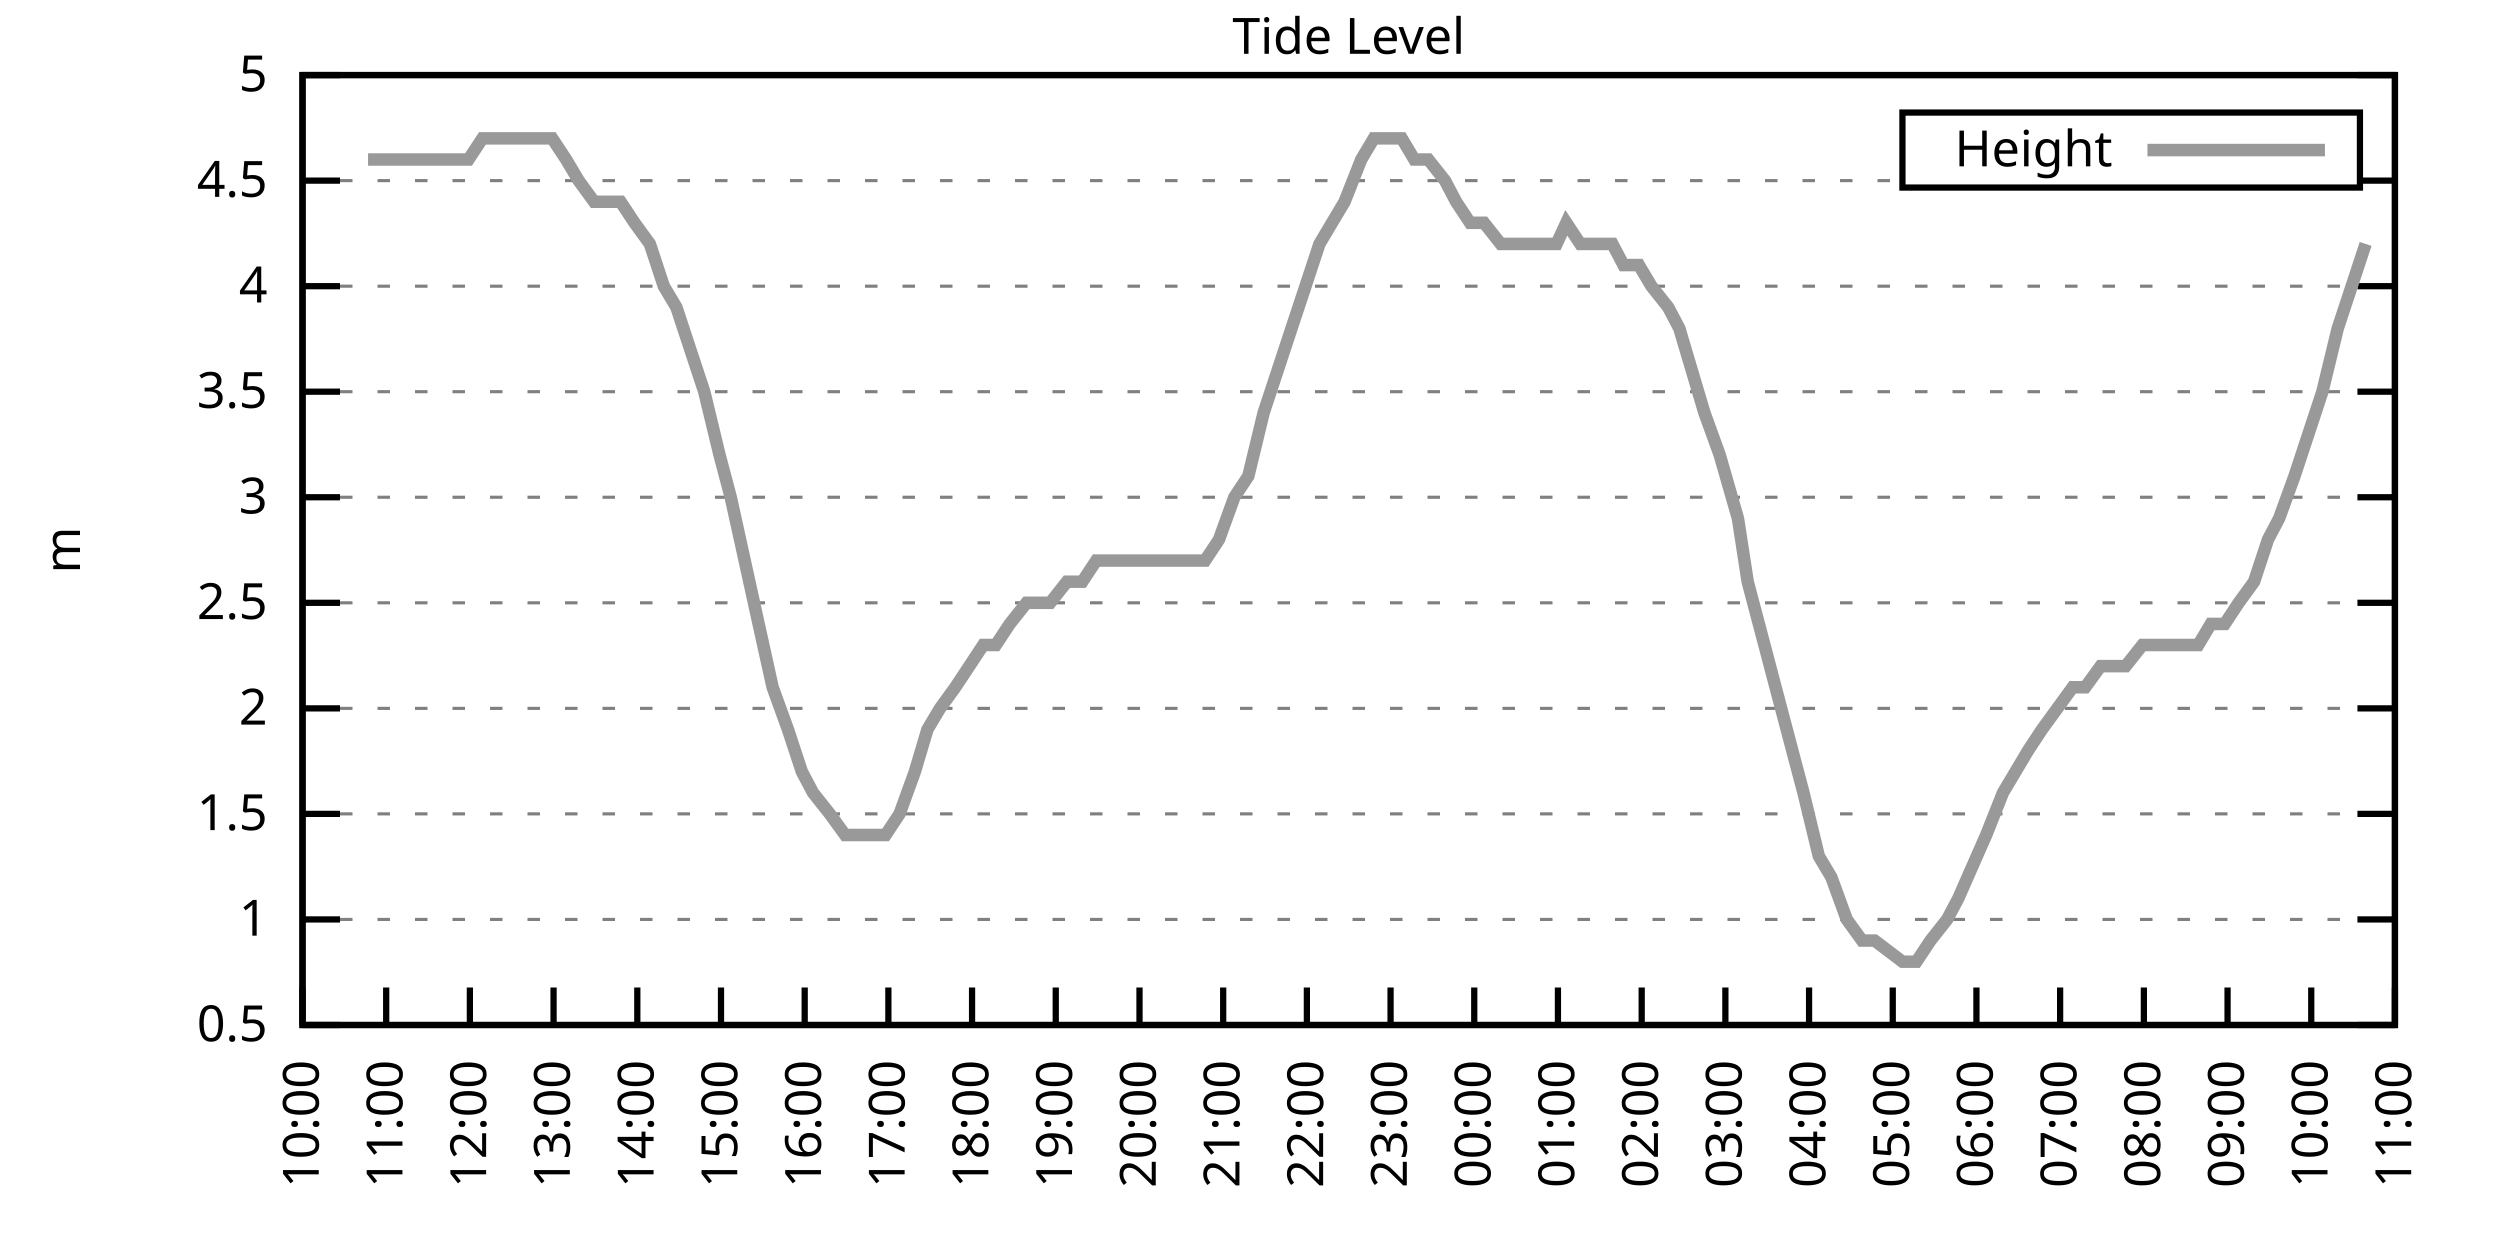
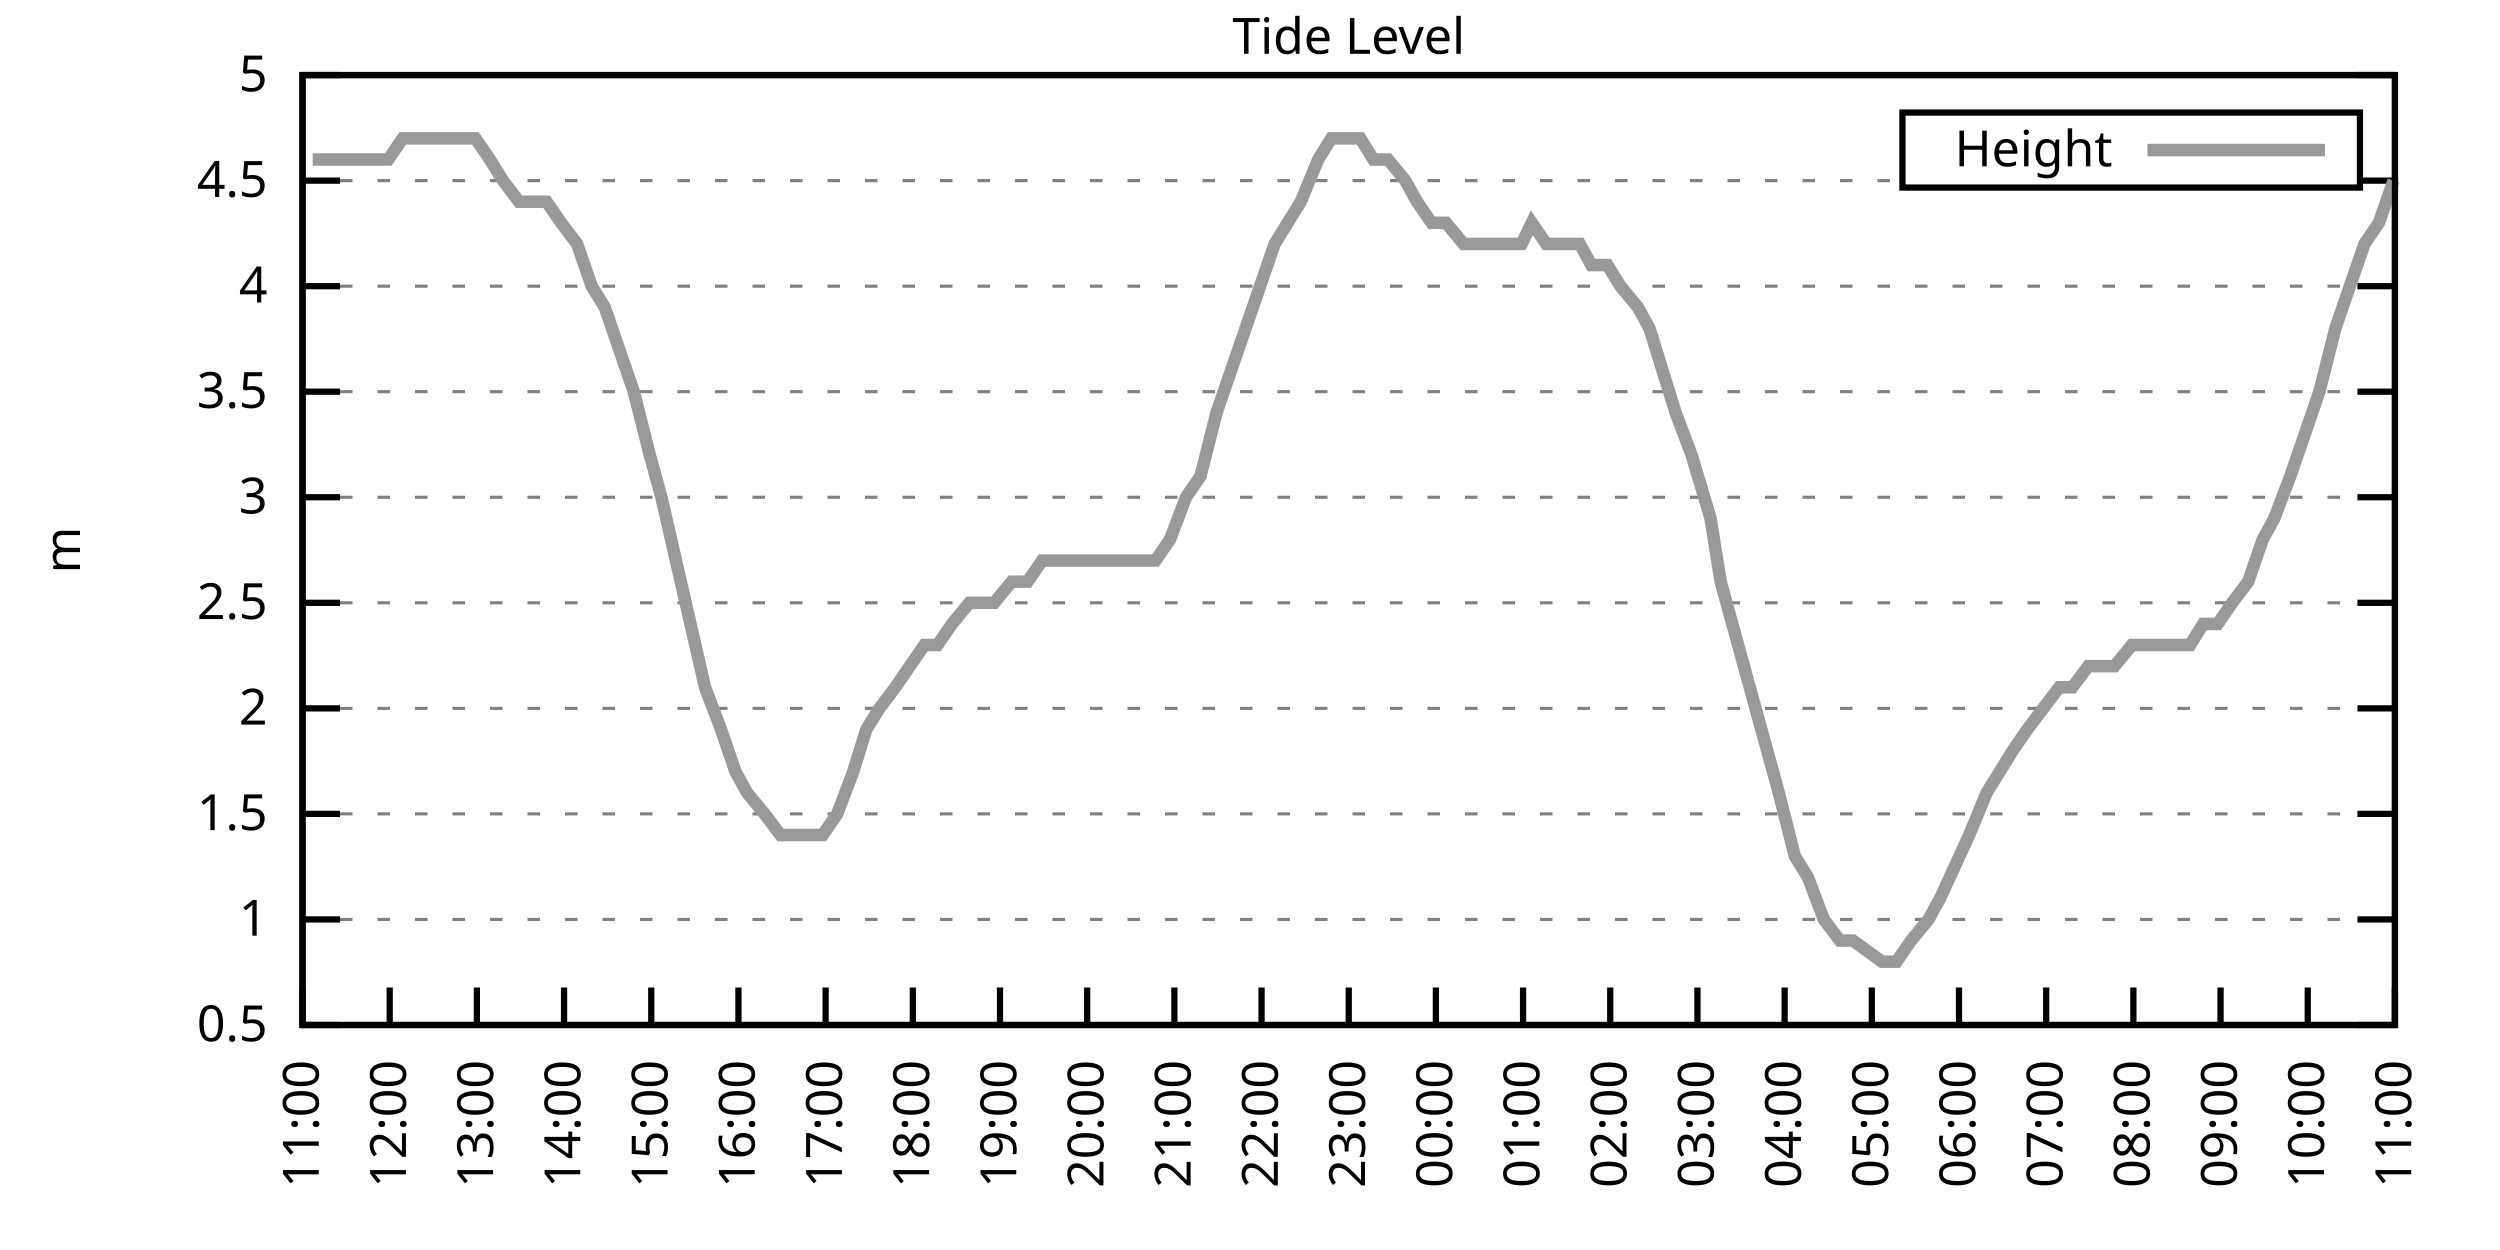
<svg xmlns="http://www.w3.org/2000/svg" xmlns:xlink="http://www.w3.org/1999/xlink" width="400" height="200" viewBox="0 0 400 200">
  <g id="gnuplot_canvas">
    <rect x="0" y="0" width="400" height="200" fill="none" />
    <defs>
      <circle id="gpDot" r="0.5" stroke-width="0.5" stroke="currentColor" />
      <path id="gpPt0" stroke-width="0.333" stroke="currentColor" d="M-1,0 h2 M0,-1 v2" />
      <path id="gpPt1" stroke-width="0.333" stroke="currentColor" d="M-1,-1 L1,1 M1,-1 L-1,1" />
      <path id="gpPt2" stroke-width="0.333" stroke="currentColor" d="M-1,0 L1,0 M0,-1 L0,1 M-1,-1 L1,1 M-1,1 L1,-1" />
      <rect id="gpPt3" stroke-width="0.333" stroke="currentColor" x="-1" y="-1" width="2" height="2" />
      <rect id="gpPt4" stroke-width="0.333" stroke="currentColor" fill="currentColor" x="-1" y="-1" width="2" height="2" />
      <circle id="gpPt5" stroke-width="0.333" stroke="currentColor" cx="0" cy="0" r="1" />
      <use xlink:href="#gpPt5" id="gpPt6" fill="currentColor" stroke="none" />
      <path id="gpPt7" stroke-width="0.333" stroke="currentColor" d="M0,-1.33 L-1.33,0.67 L1.33,0.67 z" />
      <use xlink:href="#gpPt7" id="gpPt8" fill="currentColor" stroke="none" />
      <use xlink:href="#gpPt7" id="gpPt9" stroke="currentColor" transform="rotate(180)" />
      <use xlink:href="#gpPt9" id="gpPt10" fill="currentColor" stroke="none" />
      <use xlink:href="#gpPt3" id="gpPt11" stroke="currentColor" transform="rotate(45)" />
      <use xlink:href="#gpPt11" id="gpPt12" fill="currentColor" stroke="none" />
      <path id="gpPt13" stroke-width="0.333" stroke="currentColor" d="M0,1.330 L1.265,0.411 L0.782,-1.067 L-0.782,-1.076 L-1.265,0.411 z" />
      <use xlink:href="#gpPt13" id="gpPt14" fill="currentColor" stroke="none" />
      <filter id="textbox" filterUnits="objectBoundingBox" x="0" y="0" height="1" width="1">
        <feFlood flood-color="white" flood-opacity="1" result="bgnd" />
        <feComposite in="SourceGraphic" in2="bgnd" operator="atop" />
      </filter>
      <filter id="greybox" filterUnits="objectBoundingBox" x="0" y="0" height="1" width="1">
        <feFlood flood-color="lightgrey" flood-opacity="1" result="grey" />
        <feComposite in="SourceGraphic" in2="grey" operator="atop" />
      </filter>
    </defs>
    <g fill="none" color="white" stroke="currentColor" stroke-width="1.00" stroke-linecap="butt" stroke-linejoin="miter">
</g>
    <g fill="none" color="black" stroke="currentColor" stroke-width="1.00" stroke-linecap="butt" stroke-linejoin="miter">
      <g stroke="none" shape-rendering="crispEdges">
        <polygon fill="rgb(255, 255, 255)" points="48.40,164.00 383.18,164.00 383.18,12.02 48.40,12.02 " />
      </g>
    </g>
    <g fill="none" color="black" stroke="currentColor" stroke-width="1.00" stroke-linecap="butt" stroke-linejoin="miter">
</g>
    <g fill="none" color="black" stroke="black" stroke-width="0.50" stroke-linecap="butt" stroke-linejoin="miter">
</g>
    <g fill="none" color="gray" stroke="currentColor" stroke-width="0.50" stroke-linecap="butt" stroke-linejoin="miter">
      <path stroke="gray" stroke-dasharray="2,4" class="gridline" d="M48.40,164.00 L383.19,164.00  " />
    </g>
    <g fill="none" color="gray" stroke="gray" stroke-width="1.00" stroke-linecap="butt" stroke-linejoin="miter">
</g>
    <g fill="none" color="black" stroke="currentColor" stroke-width="1.00" stroke-linecap="butt" stroke-linejoin="miter">
      <path stroke="black" d="M48.40,164.00 L54.40,164.00 M383.19,164.00 L377.19,164.00  " />
      <g transform="translate(42.80,166.60)" stroke="none" fill="black" font-family="Sans" font-size="8.00" text-anchor="end">
        <text>
          <tspan font-family="Sans"> 0.5</tspan>
        </text>
      </g>
    </g>
    <g fill="none" color="black" stroke="currentColor" stroke-width="1.00" stroke-linecap="butt" stroke-linejoin="miter">
</g>
    <g fill="none" color="black" stroke="black" stroke-width="0.50" stroke-linecap="butt" stroke-linejoin="miter">
</g>
    <g fill="none" color="gray" stroke="currentColor" stroke-width="0.50" stroke-linecap="butt" stroke-linejoin="miter">
      <path stroke="gray" stroke-dasharray="2,4" class="gridline" d="M48.40,147.11 L383.19,147.11  " />
    </g>
    <g fill="none" color="gray" stroke="gray" stroke-width="1.00" stroke-linecap="butt" stroke-linejoin="miter">
</g>
    <g fill="none" color="black" stroke="currentColor" stroke-width="1.00" stroke-linecap="butt" stroke-linejoin="miter">
      <path stroke="black" d="M48.40,147.11 L54.40,147.11 M383.19,147.11 L377.19,147.11  " />
      <g transform="translate(42.80,149.71)" stroke="none" fill="black" font-family="Sans" font-size="8.00" text-anchor="end">
        <text>
          <tspan font-family="Sans"> 1</tspan>
        </text>
      </g>
    </g>
    <g fill="none" color="black" stroke="currentColor" stroke-width="1.00" stroke-linecap="butt" stroke-linejoin="miter">
</g>
    <g fill="none" color="black" stroke="black" stroke-width="0.50" stroke-linecap="butt" stroke-linejoin="miter">
</g>
    <g fill="none" color="gray" stroke="currentColor" stroke-width="0.50" stroke-linecap="butt" stroke-linejoin="miter">
      <path stroke="gray" stroke-dasharray="2,4" class="gridline" d="M48.40,130.22 L383.19,130.22  " />
    </g>
    <g fill="none" color="gray" stroke="gray" stroke-width="1.00" stroke-linecap="butt" stroke-linejoin="miter">
</g>
    <g fill="none" color="black" stroke="currentColor" stroke-width="1.00" stroke-linecap="butt" stroke-linejoin="miter">
      <path stroke="black" d="M48.40,130.22 L54.40,130.22 M383.19,130.22 L377.19,130.22  " />
      <g transform="translate(42.80,132.82)" stroke="none" fill="black" font-family="Sans" font-size="8.00" text-anchor="end">
        <text>
          <tspan font-family="Sans"> 1.5</tspan>
        </text>
      </g>
    </g>
    <g fill="none" color="black" stroke="currentColor" stroke-width="1.00" stroke-linecap="butt" stroke-linejoin="miter">
</g>
    <g fill="none" color="black" stroke="black" stroke-width="0.50" stroke-linecap="butt" stroke-linejoin="miter">
</g>
    <g fill="none" color="gray" stroke="currentColor" stroke-width="0.50" stroke-linecap="butt" stroke-linejoin="miter">
      <path stroke="gray" stroke-dasharray="2,4" class="gridline" d="M48.40,113.34 L383.19,113.34  " />
    </g>
    <g fill="none" color="gray" stroke="gray" stroke-width="1.00" stroke-linecap="butt" stroke-linejoin="miter">
</g>
    <g fill="none" color="black" stroke="currentColor" stroke-width="1.00" stroke-linecap="butt" stroke-linejoin="miter">
      <path stroke="black" d="M48.40,113.34 L54.40,113.34 M383.19,113.34 L377.19,113.34  " />
      <g transform="translate(42.80,115.94)" stroke="none" fill="black" font-family="Sans" font-size="8.00" text-anchor="end">
        <text>
          <tspan font-family="Sans"> 2</tspan>
        </text>
      </g>
    </g>
    <g fill="none" color="black" stroke="currentColor" stroke-width="1.00" stroke-linecap="butt" stroke-linejoin="miter">
</g>
    <g fill="none" color="black" stroke="black" stroke-width="0.50" stroke-linecap="butt" stroke-linejoin="miter">
</g>
    <g fill="none" color="gray" stroke="currentColor" stroke-width="0.50" stroke-linecap="butt" stroke-linejoin="miter">
      <path stroke="gray" stroke-dasharray="2,4" class="gridline" d="M48.40,96.45 L383.19,96.45  " />
    </g>
    <g fill="none" color="gray" stroke="gray" stroke-width="1.00" stroke-linecap="butt" stroke-linejoin="miter">
</g>
    <g fill="none" color="black" stroke="currentColor" stroke-width="1.00" stroke-linecap="butt" stroke-linejoin="miter">
      <path stroke="black" d="M48.40,96.45 L54.40,96.45 M383.19,96.45 L377.19,96.45  " />
      <g transform="translate(42.80,99.05)" stroke="none" fill="black" font-family="Sans" font-size="8.00" text-anchor="end">
        <text>
          <tspan font-family="Sans"> 2.5</tspan>
        </text>
      </g>
    </g>
    <g fill="none" color="black" stroke="currentColor" stroke-width="1.00" stroke-linecap="butt" stroke-linejoin="miter">
</g>
    <g fill="none" color="black" stroke="black" stroke-width="0.50" stroke-linecap="butt" stroke-linejoin="miter">
</g>
    <g fill="none" color="gray" stroke="currentColor" stroke-width="0.50" stroke-linecap="butt" stroke-linejoin="miter">
      <path stroke="gray" stroke-dasharray="2,4" class="gridline" d="M48.40,79.56 L383.19,79.56  " />
    </g>
    <g fill="none" color="gray" stroke="gray" stroke-width="1.00" stroke-linecap="butt" stroke-linejoin="miter">
</g>
    <g fill="none" color="black" stroke="currentColor" stroke-width="1.00" stroke-linecap="butt" stroke-linejoin="miter">
      <path stroke="black" d="M48.40,79.56 L54.40,79.56 M383.19,79.56 L377.19,79.56  " />
      <g transform="translate(42.80,82.16)" stroke="none" fill="black" font-family="Sans" font-size="8.00" text-anchor="end">
        <text>
          <tspan font-family="Sans"> 3</tspan>
        </text>
      </g>
    </g>
    <g fill="none" color="black" stroke="currentColor" stroke-width="1.00" stroke-linecap="butt" stroke-linejoin="miter">
</g>
    <g fill="none" color="black" stroke="black" stroke-width="0.50" stroke-linecap="butt" stroke-linejoin="miter">
</g>
    <g fill="none" color="gray" stroke="currentColor" stroke-width="0.50" stroke-linecap="butt" stroke-linejoin="miter">
      <path stroke="gray" stroke-dasharray="2,4" class="gridline" d="M48.40,62.67 L383.19,62.67  " />
    </g>
    <g fill="none" color="gray" stroke="gray" stroke-width="1.00" stroke-linecap="butt" stroke-linejoin="miter">
</g>
    <g fill="none" color="black" stroke="currentColor" stroke-width="1.00" stroke-linecap="butt" stroke-linejoin="miter">
      <path stroke="black" d="M48.40,62.67 L54.40,62.67 M383.19,62.67 L377.19,62.67  " />
      <g transform="translate(42.80,65.27)" stroke="none" fill="black" font-family="Sans" font-size="8.00" text-anchor="end">
        <text>
          <tspan font-family="Sans"> 3.5</tspan>
        </text>
      </g>
    </g>
    <g fill="none" color="black" stroke="currentColor" stroke-width="1.00" stroke-linecap="butt" stroke-linejoin="miter">
</g>
    <g fill="none" color="black" stroke="black" stroke-width="0.50" stroke-linecap="butt" stroke-linejoin="miter">
</g>
    <g fill="none" color="gray" stroke="currentColor" stroke-width="0.50" stroke-linecap="butt" stroke-linejoin="miter">
      <path stroke="gray" stroke-dasharray="2,4" class="gridline" d="M48.40,45.79 L383.19,45.79  " />
    </g>
    <g fill="none" color="gray" stroke="gray" stroke-width="1.00" stroke-linecap="butt" stroke-linejoin="miter">
</g>
    <g fill="none" color="black" stroke="currentColor" stroke-width="1.00" stroke-linecap="butt" stroke-linejoin="miter">
      <path stroke="black" d="M48.40,45.79 L54.40,45.79 M383.19,45.79 L377.19,45.79  " />
      <g transform="translate(42.80,48.39)" stroke="none" fill="black" font-family="Sans" font-size="8.00" text-anchor="end">
        <text>
          <tspan font-family="Sans"> 4</tspan>
        </text>
      </g>
    </g>
    <g fill="none" color="black" stroke="currentColor" stroke-width="1.00" stroke-linecap="butt" stroke-linejoin="miter">
</g>
    <g fill="none" color="black" stroke="black" stroke-width="0.50" stroke-linecap="butt" stroke-linejoin="miter">
</g>
    <g fill="none" color="gray" stroke="currentColor" stroke-width="0.50" stroke-linecap="butt" stroke-linejoin="miter">
      <path stroke="gray" stroke-dasharray="2,4" class="gridline" d="M48.40,28.90 L304.39,28.90 M377.59,28.90 L383.19,28.90  " />
    </g>
    <g fill="none" color="gray" stroke="gray" stroke-width="1.00" stroke-linecap="butt" stroke-linejoin="miter">
</g>
    <g fill="none" color="black" stroke="currentColor" stroke-width="1.00" stroke-linecap="butt" stroke-linejoin="miter">
      <path stroke="black" d="M48.40,28.90 L54.40,28.90 M383.19,28.90 L377.19,28.90  " />
      <g transform="translate(42.80,31.50)" stroke="none" fill="black" font-family="Sans" font-size="8.00" text-anchor="end">
        <text>
          <tspan font-family="Sans"> 4.5</tspan>
        </text>
      </g>
    </g>
    <g fill="none" color="black" stroke="currentColor" stroke-width="1.00" stroke-linecap="butt" stroke-linejoin="miter">
</g>
    <g fill="none" color="black" stroke="black" stroke-width="0.50" stroke-linecap="butt" stroke-linejoin="miter">
</g>
    <g fill="none" color="gray" stroke="currentColor" stroke-width="0.50" stroke-linecap="butt" stroke-linejoin="miter">
      <path stroke="gray" stroke-dasharray="2,4" class="gridline" d="M48.40,12.01 L383.19,12.01  " />
    </g>
    <g fill="none" color="gray" stroke="gray" stroke-width="1.00" stroke-linecap="butt" stroke-linejoin="miter">
</g>
    <g fill="none" color="black" stroke="currentColor" stroke-width="1.00" stroke-linecap="butt" stroke-linejoin="miter">
      <path stroke="black" d="M48.40,12.01 L54.40,12.01 M383.19,12.01 L377.19,12.01  " />
      <g transform="translate(42.80,14.61)" stroke="none" fill="black" font-family="Sans" font-size="8.00" text-anchor="end">
        <text>
          <tspan font-family="Sans"> 5</tspan>
        </text>
      </g>
    </g>
    <g fill="none" color="black" stroke="currentColor" stroke-width="1.00" stroke-linecap="butt" stroke-linejoin="miter">
      <path stroke="black" d="M48.40,164.00 L48.40,158.00  " />
      <g transform="translate(51.00,169.60) rotate(270.00)" stroke="none" fill="black" font-family="Sans" font-size="8.00" text-anchor="end">
        <text>
-           <tspan font-family="Sans">10:00</tspan>
-         </text>
-       </g>
-     </g>
-     <g fill="none" color="black" stroke="currentColor" stroke-width="1.00" stroke-linecap="butt" stroke-linejoin="miter">
-       <path stroke="black" d="M61.79,164.00 L61.79,158.00  " />
-       <g transform="translate(64.39,169.60) rotate(270.00)" stroke="none" fill="black" font-family="Sans" font-size="8.00" text-anchor="end">
-         <text>
          <tspan font-family="Sans">11:00</tspan>
        </text>
      </g>
    </g>
    <g fill="none" color="black" stroke="currentColor" stroke-width="1.00" stroke-linecap="butt" stroke-linejoin="miter">
-       <path stroke="black" d="M75.18,164.00 L75.18,158.00  " />
-       <g transform="translate(77.78,169.60) rotate(270.00)" stroke="none" fill="black" font-family="Sans" font-size="8.00" text-anchor="end">
+       <path stroke="black" d="M62.35,164.00 L62.35,158.00  " />
+       <g transform="translate(64.95,169.60) rotate(270.00)" stroke="none" fill="black" font-family="Sans" font-size="8.00" text-anchor="end">
        <text>
          <tspan font-family="Sans">12:00</tspan>
        </text>
      </g>
    </g>
    <g fill="none" color="black" stroke="currentColor" stroke-width="1.00" stroke-linecap="butt" stroke-linejoin="miter">
-       <path stroke="black" d="M88.57,164.00 L88.57,158.00  " />
-       <g transform="translate(91.17,169.60) rotate(270.00)" stroke="none" fill="black" font-family="Sans" font-size="8.00" text-anchor="end">
+       <path stroke="black" d="M76.30,164.00 L76.30,158.00  " />
+       <g transform="translate(78.90,169.60) rotate(270.00)" stroke="none" fill="black" font-family="Sans" font-size="8.00" text-anchor="end">
        <text>
          <tspan font-family="Sans">13:00</tspan>
        </text>
      </g>
    </g>
    <g fill="none" color="black" stroke="currentColor" stroke-width="1.00" stroke-linecap="butt" stroke-linejoin="miter">
-       <path stroke="black" d="M101.97,164.00 L101.97,158.00  " />
-       <g transform="translate(104.57,169.60) rotate(270.00)" stroke="none" fill="black" font-family="Sans" font-size="8.00" text-anchor="end">
+       <path stroke="black" d="M90.25,164.00 L90.25,158.00  " />
+       <g transform="translate(92.85,169.60) rotate(270.00)" stroke="none" fill="black" font-family="Sans" font-size="8.00" text-anchor="end">
        <text>
          <tspan font-family="Sans">14:00</tspan>
        </text>
      </g>
    </g>
    <g fill="none" color="black" stroke="currentColor" stroke-width="1.00" stroke-linecap="butt" stroke-linejoin="miter">
-       <path stroke="black" d="M115.36,164.00 L115.36,158.00  " />
-       <g transform="translate(117.96,169.60) rotate(270.00)" stroke="none" fill="black" font-family="Sans" font-size="8.00" text-anchor="end">
+       <path stroke="black" d="M104.20,164.00 L104.20,158.00  " />
+       <g transform="translate(106.80,169.60) rotate(270.00)" stroke="none" fill="black" font-family="Sans" font-size="8.00" text-anchor="end">
        <text>
          <tspan font-family="Sans">15:00</tspan>
        </text>
      </g>
    </g>
    <g fill="none" color="black" stroke="currentColor" stroke-width="1.00" stroke-linecap="butt" stroke-linejoin="miter">
-       <path stroke="black" d="M128.75,164.00 L128.75,158.00  " />
-       <g transform="translate(131.35,169.60) rotate(270.00)" stroke="none" fill="black" font-family="Sans" font-size="8.00" text-anchor="end">
+       <path stroke="black" d="M118.15,164.00 L118.15,158.00  " />
+       <g transform="translate(120.75,169.60) rotate(270.00)" stroke="none" fill="black" font-family="Sans" font-size="8.00" text-anchor="end">
        <text>
          <tspan font-family="Sans">16:00</tspan>
        </text>
      </g>
    </g>
    <g fill="none" color="black" stroke="currentColor" stroke-width="1.00" stroke-linecap="butt" stroke-linejoin="miter">
-       <path stroke="black" d="M142.14,164.00 L142.14,158.00  " />
-       <g transform="translate(144.74,169.60) rotate(270.00)" stroke="none" fill="black" font-family="Sans" font-size="8.00" text-anchor="end">
+       <path stroke="black" d="M132.10,164.00 L132.10,158.00  " />
+       <g transform="translate(134.70,169.60) rotate(270.00)" stroke="none" fill="black" font-family="Sans" font-size="8.00" text-anchor="end">
        <text>
          <tspan font-family="Sans">17:00</tspan>
        </text>
      </g>
    </g>
    <g fill="none" color="black" stroke="currentColor" stroke-width="1.00" stroke-linecap="butt" stroke-linejoin="miter">
-       <path stroke="black" d="M155.53,164.00 L155.53,158.00  " />
-       <g transform="translate(158.13,169.60) rotate(270.00)" stroke="none" fill="black" font-family="Sans" font-size="8.00" text-anchor="end">
+       <path stroke="black" d="M146.05,164.00 L146.05,158.00  " />
+       <g transform="translate(148.65,169.60) rotate(270.00)" stroke="none" fill="black" font-family="Sans" font-size="8.00" text-anchor="end">
        <text>
          <tspan font-family="Sans">18:00</tspan>
        </text>
      </g>
    </g>
    <g fill="none" color="black" stroke="currentColor" stroke-width="1.00" stroke-linecap="butt" stroke-linejoin="miter">
-       <path stroke="black" d="M168.92,164.00 L168.92,158.00  " />
-       <g transform="translate(171.52,169.60) rotate(270.00)" stroke="none" fill="black" font-family="Sans" font-size="8.00" text-anchor="end">
+       <path stroke="black" d="M160.00,164.00 L160.00,158.00  " />
+       <g transform="translate(162.60,169.60) rotate(270.00)" stroke="none" fill="black" font-family="Sans" font-size="8.00" text-anchor="end">
        <text>
          <tspan font-family="Sans">19:00</tspan>
        </text>
      </g>
    </g>
    <g fill="none" color="black" stroke="currentColor" stroke-width="1.00" stroke-linecap="butt" stroke-linejoin="miter">
-       <path stroke="black" d="M182.32,164.00 L182.32,158.00  " />
-       <g transform="translate(184.92,169.60) rotate(270.00)" stroke="none" fill="black" font-family="Sans" font-size="8.00" text-anchor="end">
+       <path stroke="black" d="M173.95,164.00 L173.95,158.00  " />
+       <g transform="translate(176.55,169.60) rotate(270.00)" stroke="none" fill="black" font-family="Sans" font-size="8.00" text-anchor="end">
        <text>
          <tspan font-family="Sans">20:00</tspan>
        </text>
      </g>
    </g>
    <g fill="none" color="black" stroke="currentColor" stroke-width="1.00" stroke-linecap="butt" stroke-linejoin="miter">
-       <path stroke="black" d="M195.71,164.00 L195.71,158.00  " />
-       <g transform="translate(198.31,169.60) rotate(270.00)" stroke="none" fill="black" font-family="Sans" font-size="8.00" text-anchor="end">
+       <path stroke="black" d="M187.90,164.00 L187.90,158.00  " />
+       <g transform="translate(190.50,169.60) rotate(270.00)" stroke="none" fill="black" font-family="Sans" font-size="8.00" text-anchor="end">
        <text>
          <tspan font-family="Sans">21:00</tspan>
        </text>
      </g>
    </g>
    <g fill="none" color="black" stroke="currentColor" stroke-width="1.00" stroke-linecap="butt" stroke-linejoin="miter">
-       <path stroke="black" d="M209.10,164.00 L209.10,158.00  " />
-       <g transform="translate(211.70,169.60) rotate(270.00)" stroke="none" fill="black" font-family="Sans" font-size="8.00" text-anchor="end">
+       <path stroke="black" d="M201.85,164.00 L201.85,158.00  " />
+       <g transform="translate(204.45,169.60) rotate(270.00)" stroke="none" fill="black" font-family="Sans" font-size="8.00" text-anchor="end">
        <text>
          <tspan font-family="Sans">22:00</tspan>
        </text>
      </g>
    </g>
    <g fill="none" color="black" stroke="currentColor" stroke-width="1.00" stroke-linecap="butt" stroke-linejoin="miter">
-       <path stroke="black" d="M222.49,164.00 L222.49,158.00  " />
-       <g transform="translate(225.09,169.60) rotate(270.00)" stroke="none" fill="black" font-family="Sans" font-size="8.00" text-anchor="end">
+       <path stroke="black" d="M215.80,164.00 L215.80,158.00  " />
+       <g transform="translate(218.40,169.60) rotate(270.00)" stroke="none" fill="black" font-family="Sans" font-size="8.00" text-anchor="end">
        <text>
          <tspan font-family="Sans">23:00</tspan>
        </text>
      </g>
    </g>
    <g fill="none" color="black" stroke="currentColor" stroke-width="1.00" stroke-linecap="butt" stroke-linejoin="miter">
-       <path stroke="black" d="M235.88,164.00 L235.88,158.00  " />
-       <g transform="translate(238.48,169.60) rotate(270.00)" stroke="none" fill="black" font-family="Sans" font-size="8.00" text-anchor="end">
+       <path stroke="black" d="M229.74,164.00 L229.74,158.00  " />
+       <g transform="translate(232.34,169.60) rotate(270.00)" stroke="none" fill="black" font-family="Sans" font-size="8.00" text-anchor="end">
        <text>
          <tspan font-family="Sans">00:00</tspan>
        </text>
      </g>
    </g>
    <g fill="none" color="black" stroke="currentColor" stroke-width="1.00" stroke-linecap="butt" stroke-linejoin="miter">
-       <path stroke="black" d="M249.27,164.00 L249.27,158.00  " />
-       <g transform="translate(251.87,169.60) rotate(270.00)" stroke="none" fill="black" font-family="Sans" font-size="8.00" text-anchor="end">
+       <path stroke="black" d="M243.69,164.00 L243.69,158.00  " />
+       <g transform="translate(246.29,169.60) rotate(270.00)" stroke="none" fill="black" font-family="Sans" font-size="8.00" text-anchor="end">
        <text>
          <tspan font-family="Sans">01:00</tspan>
        </text>
      </g>
    </g>
    <g fill="none" color="black" stroke="currentColor" stroke-width="1.00" stroke-linecap="butt" stroke-linejoin="miter">
-       <path stroke="black" d="M262.67,164.00 L262.67,158.00  " />
-       <g transform="translate(265.27,169.60) rotate(270.00)" stroke="none" fill="black" font-family="Sans" font-size="8.00" text-anchor="end">
+       <path stroke="black" d="M257.64,164.00 L257.64,158.00  " />
+       <g transform="translate(260.24,169.60) rotate(270.00)" stroke="none" fill="black" font-family="Sans" font-size="8.00" text-anchor="end">
        <text>
          <tspan font-family="Sans">02:00</tspan>
        </text>
      </g>
    </g>
    <g fill="none" color="black" stroke="currentColor" stroke-width="1.00" stroke-linecap="butt" stroke-linejoin="miter">
-       <path stroke="black" d="M276.06,164.00 L276.06,158.00  " />
-       <g transform="translate(278.66,169.60) rotate(270.00)" stroke="none" fill="black" font-family="Sans" font-size="8.00" text-anchor="end">
+       <path stroke="black" d="M271.59,164.00 L271.59,158.00  " />
+       <g transform="translate(274.19,169.60) rotate(270.00)" stroke="none" fill="black" font-family="Sans" font-size="8.00" text-anchor="end">
        <text>
          <tspan font-family="Sans">03:00</tspan>
        </text>
      </g>
    </g>
    <g fill="none" color="black" stroke="currentColor" stroke-width="1.00" stroke-linecap="butt" stroke-linejoin="miter">
-       <path stroke="black" d="M289.45,164.00 L289.45,158.00  " />
-       <g transform="translate(292.05,169.60) rotate(270.00)" stroke="none" fill="black" font-family="Sans" font-size="8.00" text-anchor="end">
+       <path stroke="black" d="M285.54,164.00 L285.54,158.00  " />
+       <g transform="translate(288.14,169.60) rotate(270.00)" stroke="none" fill="black" font-family="Sans" font-size="8.00" text-anchor="end">
        <text>
          <tspan font-family="Sans">04:00</tspan>
        </text>
      </g>
    </g>
    <g fill="none" color="black" stroke="currentColor" stroke-width="1.00" stroke-linecap="butt" stroke-linejoin="miter">
-       <path stroke="black" d="M302.84,164.00 L302.84,158.00  " />
-       <g transform="translate(305.44,169.60) rotate(270.00)" stroke="none" fill="black" font-family="Sans" font-size="8.00" text-anchor="end">
+       <path stroke="black" d="M299.49,164.00 L299.49,158.00  " />
+       <g transform="translate(302.09,169.60) rotate(270.00)" stroke="none" fill="black" font-family="Sans" font-size="8.00" text-anchor="end">
        <text>
          <tspan font-family="Sans">05:00</tspan>
        </text>
      </g>
    </g>
    <g fill="none" color="black" stroke="currentColor" stroke-width="1.00" stroke-linecap="butt" stroke-linejoin="miter">
-       <path stroke="black" d="M316.23,164.00 L316.23,158.00  " />
-       <g transform="translate(318.83,169.60) rotate(270.00)" stroke="none" fill="black" font-family="Sans" font-size="8.00" text-anchor="end">
+       <path stroke="black" d="M313.44,164.00 L313.44,158.00  " />
+       <g transform="translate(316.04,169.60) rotate(270.00)" stroke="none" fill="black" font-family="Sans" font-size="8.00" text-anchor="end">
        <text>
          <tspan font-family="Sans">06:00</tspan>
        </text>
      </g>
    </g>
    <g fill="none" color="black" stroke="currentColor" stroke-width="1.00" stroke-linecap="butt" stroke-linejoin="miter">
-       <path stroke="black" d="M329.62,164.00 L329.62,158.00  " />
-       <g transform="translate(332.22,169.60) rotate(270.00)" stroke="none" fill="black" font-family="Sans" font-size="8.00" text-anchor="end">
+       <path stroke="black" d="M327.39,164.00 L327.39,158.00  " />
+       <g transform="translate(329.99,169.60) rotate(270.00)" stroke="none" fill="black" font-family="Sans" font-size="8.00" text-anchor="end">
        <text>
          <tspan font-family="Sans">07:00</tspan>
        </text>
      </g>
    </g>
    <g fill="none" color="black" stroke="currentColor" stroke-width="1.00" stroke-linecap="butt" stroke-linejoin="miter">
-       <path stroke="black" d="M343.02,164.00 L343.02,158.00  " />
-       <g transform="translate(345.62,169.60) rotate(270.00)" stroke="none" fill="black" font-family="Sans" font-size="8.00" text-anchor="end">
+       <path stroke="black" d="M341.34,164.00 L341.34,158.00  " />
+       <g transform="translate(343.94,169.60) rotate(270.00)" stroke="none" fill="black" font-family="Sans" font-size="8.00" text-anchor="end">
        <text>
          <tspan font-family="Sans">08:00</tspan>
        </text>
      </g>
    </g>
    <g fill="none" color="black" stroke="currentColor" stroke-width="1.00" stroke-linecap="butt" stroke-linejoin="miter">
-       <path stroke="black" d="M356.41,164.00 L356.41,158.00  " />
-       <g transform="translate(359.01,169.60) rotate(270.00)" stroke="none" fill="black" font-family="Sans" font-size="8.00" text-anchor="end">
+       <path stroke="black" d="M355.29,164.00 L355.29,158.00  " />
+       <g transform="translate(357.89,169.60) rotate(270.00)" stroke="none" fill="black" font-family="Sans" font-size="8.00" text-anchor="end">
        <text>
          <tspan font-family="Sans">09:00</tspan>
        </text>
      </g>
    </g>
    <g fill="none" color="black" stroke="currentColor" stroke-width="1.00" stroke-linecap="butt" stroke-linejoin="miter">
-       <path stroke="black" d="M369.80,164.00 L369.80,158.00  " />
-       <g transform="translate(372.40,169.60) rotate(270.00)" stroke="none" fill="black" font-family="Sans" font-size="8.00" text-anchor="end">
+       <path stroke="black" d="M369.24,164.00 L369.24,158.00  " />
+       <g transform="translate(371.84,169.60) rotate(270.00)" stroke="none" fill="black" font-family="Sans" font-size="8.00" text-anchor="end">
        <text>
          <tspan font-family="Sans">10:00</tspan>
        </text>
      </g>
    </g>
    <g fill="none" color="black" stroke="currentColor" stroke-width="1.00" stroke-linecap="butt" stroke-linejoin="miter">
      <path stroke="black" d="M383.19,164.00 L383.19,158.00  " />
      <g transform="translate(385.79,169.60) rotate(270.00)" stroke="none" fill="black" font-family="Sans" font-size="8.00" text-anchor="end">
        <text>
          <tspan font-family="Sans">11:00</tspan>
        </text>
      </g>
    </g>
    <g fill="none" color="black" stroke="currentColor" stroke-width="1.00" stroke-linecap="butt" stroke-linejoin="miter">
</g>
    <g fill="none" color="black" stroke="currentColor" stroke-width="1.00" stroke-linecap="butt" stroke-linejoin="miter">
      <path stroke="black" d="M48.40,12.01 L48.40,164.00 L383.19,164.00 L383.19,12.01 L48.40,12.01 Z  " />
    </g>
    <g fill="none" color="black" stroke="currentColor" stroke-width="1.00" stroke-linecap="butt" stroke-linejoin="miter">
</g>
    <g fill="none" color="black" stroke="currentColor" stroke-width="1.00" stroke-linecap="butt" stroke-linejoin="miter">
      <path stroke="black" d="M304.39,30.01 L304.39,18.01 L377.59,18.01 L377.59,30.01 L304.39,30.01 Z  " />
    </g>
    <g id="Tide_level_plot_1">
      <g fill="none" color="white" stroke="black" stroke-width="2.00" stroke-linecap="butt" stroke-linejoin="miter">
</g>
      <g fill="none" color="black" stroke="currentColor" stroke-width="2.00" stroke-linecap="butt" stroke-linejoin="miter">
        <g transform="translate(337.99,26.61)" stroke="none" fill="black" font-family="Sans" font-size="8.00" text-anchor="end">
          <text>
            <tspan font-family="Sans">Height</tspan>
          </text>
        </g>
      </g>
      <g fill="none" color="black" stroke="currentColor" stroke-width="2.00" stroke-linecap="butt" stroke-linejoin="miter">
-         <path stroke="rgb(153, 153, 153)" d="M343.59,24.01 L371.99,24.01 M58.89,25.52 L61.12,25.52 L63.35,25.52 L65.81,25.52 L67.82,25.52 L70.50,25.52   L72.73,25.52 L74.96,25.52 L77.19,22.14 L79.20,22.14 L81.43,22.14 L83.66,22.14 L85.67,22.14 L88.35,22.14   L90.58,25.52 L92.59,28.90 L95.05,32.28 L96.83,32.28 L99.29,32.28 L101.52,35.65 L103.98,39.03 L106.21,45.79   L108.22,49.16 L110.45,55.92 L112.68,62.67 L115.13,72.81 L116.92,79.56 L119.15,89.69 L121.38,99.83 L123.62,109.96   L126.07,116.71 L128.30,123.47 L130.09,126.85 L132.77,130.22 L135.22,133.60 L137.45,133.60 L139.46,133.60 L141.69,133.60   L143.93,130.22 L146.38,123.47 L148.39,116.71 L150.40,113.34 L152.85,109.96 L155.09,106.58 L157.32,103.20 L159.33,103.20   L161.56,99.83 L164.24,96.45 L166.47,96.45 L168.03,96.45 L170.71,93.07 L173.17,93.07 L175.40,89.69 L177.41,89.69   L179.86,89.69 L182.09,89.69 L184.32,89.69 L186.56,89.69 L188.79,89.69 L190.80,89.69 L192.81,89.69 L195.04,86.32   L197.49,79.56 L199.73,76.18 L202.18,66.05 L204.41,59.30 L206.64,52.54 L208.88,45.79 L211.11,39.03 L213.12,35.65   L215.13,32.28 L217.80,25.52 L219.81,22.14 L222.04,22.14 L224.28,22.14 L226.29,25.52 L228.52,25.52 L231.20,28.90   L232.98,32.28 L235.21,35.65 L237.44,35.65 L240.12,39.03 L242.13,39.03 L244.14,39.03 L246.37,39.03 L249.05,39.03   L250.61,35.65 L252.85,39.03 L255.30,39.03 L257.98,39.03 L259.76,42.41 L262.22,42.41 L264.23,45.79 L266.91,49.16   L268.69,52.54 L270.70,59.30 L272.71,66.05 L275.16,72.81 L278.07,82.94 L279.63,93.07 L282.31,103.20 L284.09,109.96   L286.77,120.09 L288.56,126.85 L291.01,136.98 L293.02,140.36 L295.48,147.11 L297.93,150.49 L299.94,150.49 L304.40,153.87   L306.63,153.87 L308.87,150.49 L311.54,147.11 L313.33,143.73 L317.79,133.60 L320.47,126.85 L322.48,123.47 L324.49,120.09   L326.72,116.71 L331.63,109.96 L333.64,109.96 L336.10,106.58 L337.88,106.58 L340.11,106.58 L342.79,103.20 L344.80,103.20   L347.26,103.20 L349.04,103.20 L351.72,103.20 L353.73,99.83 L355.96,99.83 L358.19,96.45 L360.65,93.07 L362.88,86.32   L364.66,82.94 L367.12,76.18 L369.35,69.43 L371.58,62.67 L374.04,52.54 L376.27,45.79 L378.50,39.03  " />
+         <path stroke="rgb(153, 153, 153)" d="M343.59,24.01 L371.99,24.01 M50.03,25.52 L52.58,25.52 L54.68,25.52 L57.47,25.52 L59.79,25.52 L62.12,25.52   L64.44,22.14 L66.53,22.14 L68.86,22.14 L71.18,22.14 L73.28,22.14 L76.07,22.14 L78.39,25.52 L80.48,28.90   L83.04,32.28 L84.90,32.28 L87.46,32.28 L89.78,35.65 L92.34,39.03 L94.67,45.79 L96.76,49.16 L99.08,55.92   L101.41,62.67 L103.97,72.81 L105.83,79.56 L108.15,89.69 L110.48,99.83 L112.80,109.96 L115.36,116.71 L117.68,123.47   L119.54,126.85 L122.33,130.22 L124.89,133.60 L127.22,133.60 L129.31,133.60 L131.63,133.60 L133.96,130.22 L136.51,123.47   L138.61,116.71 L140.70,113.34 L143.26,109.96 L145.58,106.58 L147.91,103.20 L150.00,103.20 L152.32,99.83 L155.11,96.45   L157.44,96.45 L159.07,96.45 L161.86,93.07 L164.41,93.07 L166.74,89.69 L168.83,89.69 L171.39,89.69 L173.71,89.69   L176.04,89.69 L178.36,89.69 L180.69,89.69 L182.78,89.69 L184.87,89.69 L187.20,86.32 L189.76,79.56 L192.08,76.18   L194.64,66.05 L196.96,59.30 L199.29,52.54 L201.61,45.79 L203.94,39.03 L206.03,35.65 L208.12,32.28 L210.91,25.52   L213.01,22.14 L215.33,22.14 L217.65,22.14 L219.75,25.52 L222.07,25.52 L224.86,28.90 L226.72,32.28 L229.05,35.65   L231.37,35.65 L234.16,39.03 L236.25,39.03 L238.35,39.03 L240.67,39.03 L243.46,39.03 L245.09,35.65 L247.41,39.03   L249.97,39.03 L252.76,39.03 L254.62,42.41 L257.18,42.41 L259.27,45.79 L262.06,49.16 L263.92,52.54 L266.01,59.30   L268.11,66.05 L270.66,72.81 L273.69,82.94 L275.31,93.07 L278.10,103.20 L279.96,109.96 L282.75,120.09 L284.61,126.85   L287.17,136.98 L289.26,140.36 L291.82,147.11 L294.38,150.49 L296.47,150.49 L301.12,153.87 L303.44,153.87 L305.77,150.49   L308.56,147.11 L310.42,143.73 L315.07,133.60 L317.86,126.85 L319.95,123.47 L322.04,120.09 L324.37,116.71 L329.48,109.96   L331.58,109.96 L334.13,106.58 L335.99,106.58 L338.32,106.58 L341.11,103.20 L343.20,103.20 L345.76,103.20 L347.62,103.20   L350.41,103.20 L352.50,99.83 L354.83,99.83 L357.15,96.45 L359.71,93.07 L362.03,86.32 L363.89,82.94 L366.45,76.18   L368.78,69.43 L371.10,62.67 L373.66,52.54 L375.98,45.79 L378.31,39.03 L380.63,35.65 L382.96,28.90  " />
      </g>
    </g>
    <g fill="none" color="black" stroke="currentColor" stroke-width="2.00" stroke-linecap="butt" stroke-linejoin="miter">
</g>
    <g fill="none" color="black" stroke="black" stroke-width="1.00" stroke-linecap="butt" stroke-linejoin="miter">
</g>
    <g fill="none" color="black" stroke="currentColor" stroke-width="1.00" stroke-linecap="butt" stroke-linejoin="miter">
      <path stroke="black" d="M48.40,12.01 L48.40,164.00 L383.19,164.00 L383.19,12.01 L48.40,12.01 Z  " />
      <g transform="translate(12.80,88.01) rotate(270.00)" stroke="none" fill="black" font-family="Sans" font-size="8.00" text-anchor="middle">
        <text>
          <tspan font-family="Sans">m</tspan>
        </text>
      </g>
    </g>
    <g fill="none" color="black" stroke="currentColor" stroke-width="1.00" stroke-linecap="butt" stroke-linejoin="miter">
</g>
    <g fill="none" color="black" stroke="currentColor" stroke-width="1.00" stroke-linecap="butt" stroke-linejoin="miter">
      <g transform="translate(215.79,8.61)" stroke="none" fill="black" font-family="Sans" font-size="8.00" text-anchor="middle">
        <text>
          <tspan font-family="Sans">Tide Level</tspan>
        </text>
      </g>
    </g>
    <g fill="none" color="black" stroke="currentColor" stroke-width="1.00" stroke-linecap="butt" stroke-linejoin="miter">
</g>
  </g>
</svg>
